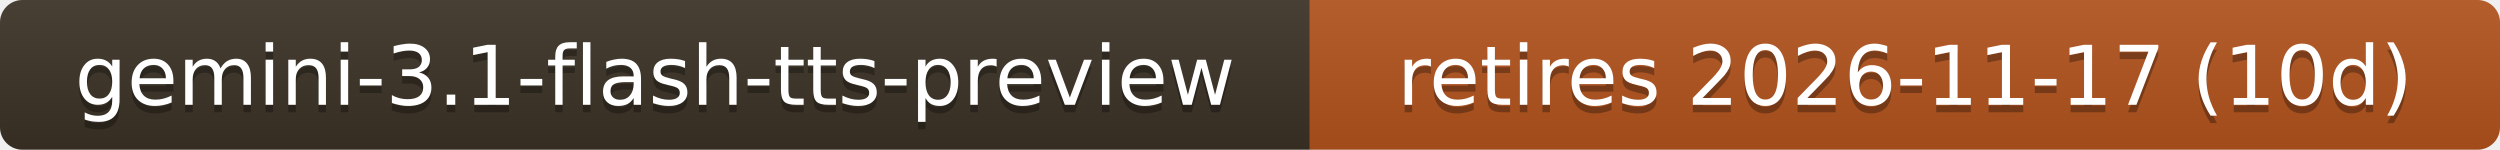
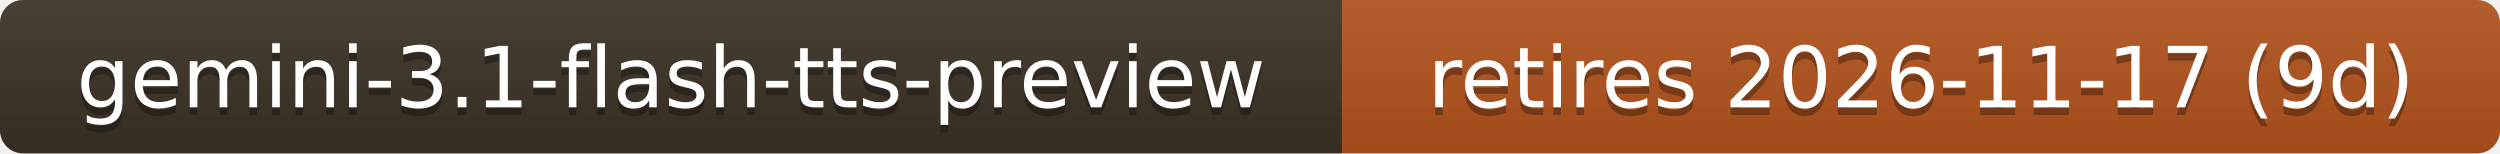
- <svg xmlns="http://www.w3.org/2000/svg" width="334" height="20" role="img" aria-label="gemini-3.1-flash-tts-preview: retires 2026-11-17 (10d)">
+ <svg xmlns="http://www.w3.org/2000/svg" width="326" height="20" role="img" aria-label="gemini-3.1-flash-tts-preview: retires 2026-11-17 (9d)">
  <linearGradient id="s" x2="0" y2="100%">
    <stop offset="0" stop-color="#bbb" stop-opacity=".1" />
    <stop offset="1" stop-opacity=".1" />
  </linearGradient>
  <clipPath id="r">
-     <rect width="334" height="20" rx="3" fill="#fff" />
+     <rect width="326" height="20" rx="3" fill="#fff" />
  </clipPath>
  <g clip-path="url(#r)">
    <rect width="175" height="20" fill="#3b3226" />
-     <rect x="175" width="159" height="20" fill="#b3541e" />
-     <rect width="334" height="20" fill="url(#s)" />
+     <rect x="175" width="151" height="20" fill="#b3541e" />
+     <rect width="326" height="20" fill="url(#s)" />
  </g>
  <g fill="#fff" text-anchor="middle" font-family="Verdana,Geneva,DejaVu Sans,sans-serif" font-size="11">
    <text x="87.5" y="15" fill="#010101" fill-opacity=".3">gemini-3.1-flash-tts-preview</text>
    <text x="87.5" y="14">gemini-3.1-flash-tts-preview</text>
-     <text x="254.5" y="15" fill="#010101" fill-opacity=".3">retires 2026-11-17 (10d)</text>
-     <text x="254.5" y="14">retires 2026-11-17 (10d)</text>
+     <text x="250.5" y="15" fill="#010101" fill-opacity=".3">retires 2026-11-17 (9d)</text>
+     <text x="250.5" y="14">retires 2026-11-17 (9d)</text>
  </g>
</svg>
